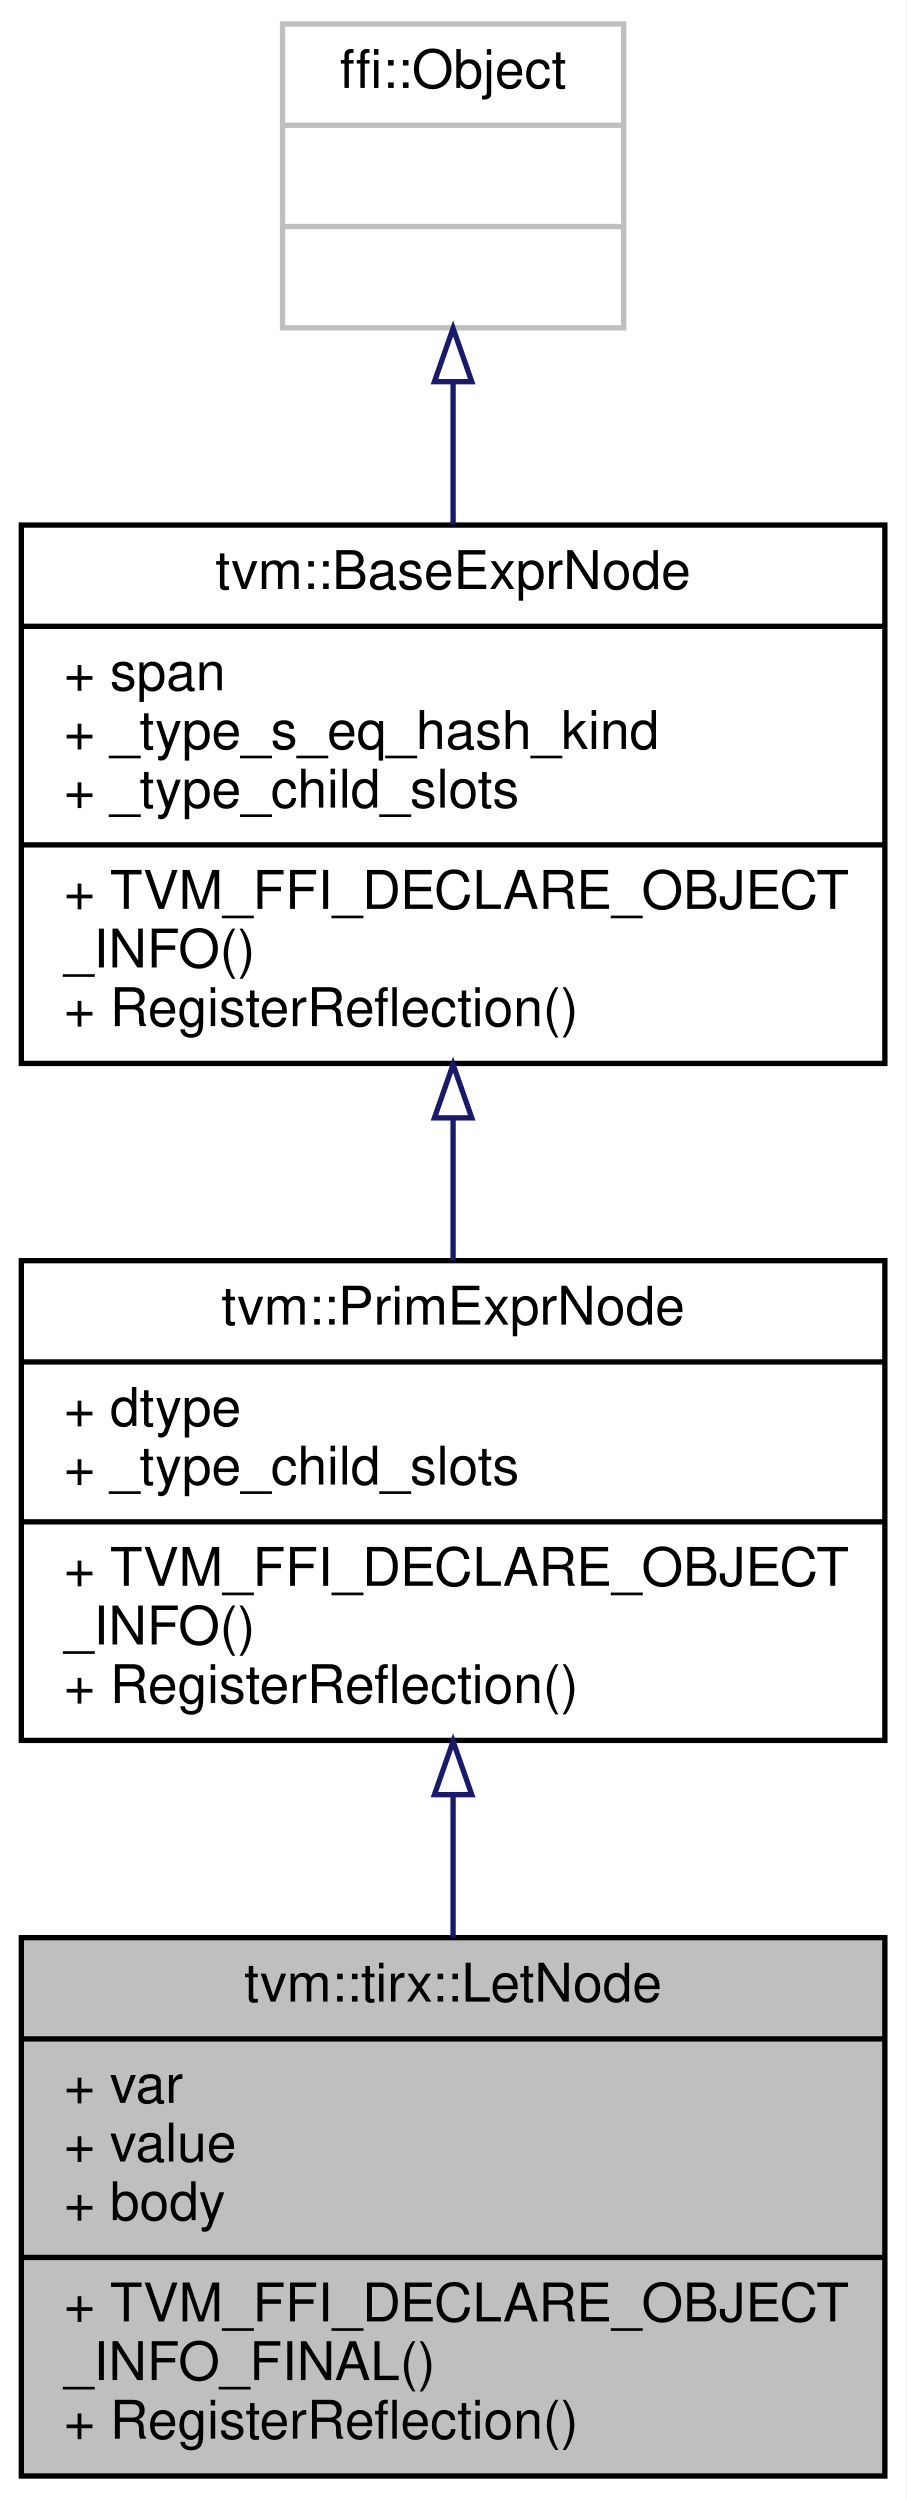
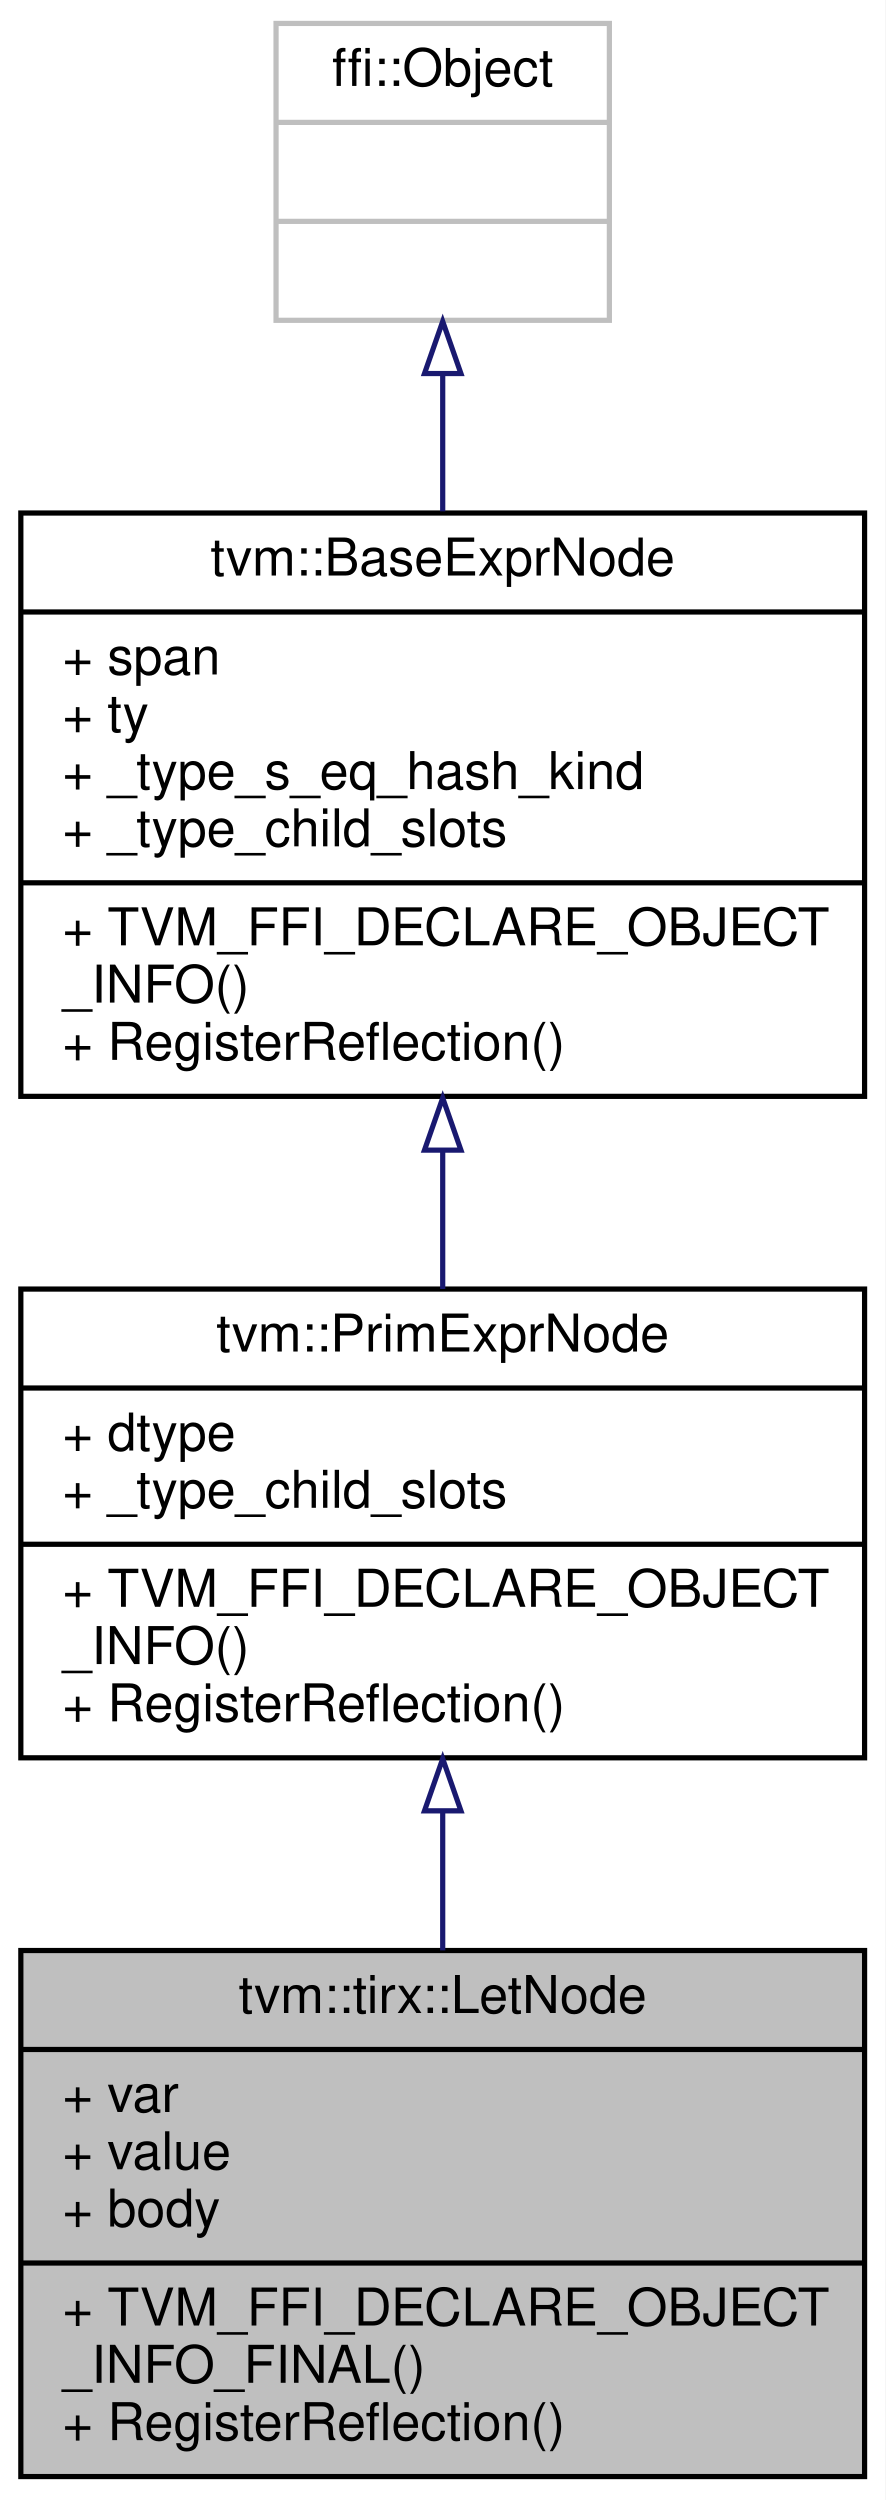
- <svg xmlns="http://www.w3.org/2000/svg" xmlns:xlink="http://www.w3.org/1999/xlink" width="170pt" height="469pt" viewBox="0.00 0.00 170.00 469.00">
-   <g id="graph0" class="graph" transform="scale(1 1) rotate(0) translate(4 465)">
-     <polygon fill="white" stroke="transparent" points="-4,4 -4,-465 166,-465 166,4 -4,4" />
+ <svg xmlns="http://www.w3.org/2000/svg" xmlns:xlink="http://www.w3.org/1999/xlink" width="170pt" height="480pt" viewBox="0.00 0.00 170.00 480.00">
+   <g id="graph0" class="graph" transform="scale(1 1) rotate(0) translate(4 476)">
+     <polygon fill="white" stroke="transparent" points="-4,4 -4,-476 166,-476 166,4 -4,4" />
    <g id="node1" class="node">
      <g id="a_node1">
        <a xlink:title="Let binding. Bind var to value then evaluate body.">
          <polygon fill="#bfbfbf" stroke="black" points="0,-0.5 0,-101.5 162,-101.5 162,-0.5 0,-0.5" />
          <text text-anchor="middle" x="81" y="-89.5" font-family="Helvetica,sans-Serif" font-size="10.00">tvm::tirx::LetNode</text>
          <polyline fill="none" stroke="black" points="0,-82.5 162,-82.5 " />
          <text text-anchor="start" x="8" y="-70.5" font-family="Helvetica,sans-Serif" font-size="10.00">+ var</text>
          <text text-anchor="start" x="8" y="-59.5" font-family="Helvetica,sans-Serif" font-size="10.00">+ value</text>
          <text text-anchor="start" x="8" y="-48.5" font-family="Helvetica,sans-Serif" font-size="10.00">+ body</text>
          <polyline fill="none" stroke="black" points="0,-41.5 162,-41.5 " />
          <text text-anchor="start" x="8" y="-29.5" font-family="Helvetica,sans-Serif" font-size="10.00">+ TVM_FFI_DECLARE_OBJECT</text>
          <text text-anchor="start" x="8" y="-18.5" font-family="Helvetica,sans-Serif" font-size="10.00">_INFO_FINAL()</text>
          <text text-anchor="start" x="8" y="-7.5" font-family="Helvetica,sans-Serif" font-size="10.00">+ RegisterReflection()</text>
        </a>
      </g>
    </g>
    <g id="node2" class="node">
      <g id="a_node2">
        <a xlink:href="classtvm_1_1PrimExprNode.html" target="_top" xlink:title="Base node of all primitive expressions.">
          <polygon fill="white" stroke="black" points="0,-138.5 0,-228.5 162,-228.5 162,-138.5 0,-138.5" />
          <text text-anchor="middle" x="81" y="-216.5" font-family="Helvetica,sans-Serif" font-size="10.00">tvm::PrimExprNode</text>
          <polyline fill="none" stroke="black" points="0,-209.5 162,-209.5 " />
          <text text-anchor="start" x="8" y="-197.5" font-family="Helvetica,sans-Serif" font-size="10.00">+ dtype</text>
          <text text-anchor="start" x="8" y="-186.5" font-family="Helvetica,sans-Serif" font-size="10.00">+ _type_child_slots</text>
          <polyline fill="none" stroke="black" points="0,-179.5 162,-179.5 " />
          <text text-anchor="start" x="8" y="-167.5" font-family="Helvetica,sans-Serif" font-size="10.00">+ TVM_FFI_DECLARE_OBJECT</text>
          <text text-anchor="start" x="8" y="-156.5" font-family="Helvetica,sans-Serif" font-size="10.00">_INFO()</text>
          <text text-anchor="start" x="8" y="-145.5" font-family="Helvetica,sans-Serif" font-size="10.00">+ RegisterReflection()</text>
        </a>
      </g>
    </g>
    <g id="edge1" class="edge">
      <path fill="none" stroke="midnightblue" d="M81,-128.13C81,-119.31 81,-110.22 81,-101.52" />
      <polygon fill="none" stroke="midnightblue" points="77.5,-128.32 81,-138.32 84.5,-128.32 77.5,-128.32" />
    </g>
    <g id="node3" class="node">
      <g id="a_node3">
        <a xlink:href="classtvm_1_1BaseExprNode.html" target="_top" xlink:title="Base type of all the expressions.">
-           <polygon fill="white" stroke="black" points="0,-265.5 0,-366.5 162,-366.5 162,-265.5 0,-265.5" />
-           <text text-anchor="middle" x="81" y="-354.5" font-family="Helvetica,sans-Serif" font-size="10.00">tvm::BaseExprNode</text>
-           <polyline fill="none" stroke="black" points="0,-347.5 162,-347.5 " />
-           <text text-anchor="start" x="8" y="-335.5" font-family="Helvetica,sans-Serif" font-size="10.00">+ span</text>
+           <polygon fill="white" stroke="black" points="0,-265.5 0,-377.5 162,-377.5 162,-265.5 0,-265.5" />
+           <text text-anchor="middle" x="81" y="-365.5" font-family="Helvetica,sans-Serif" font-size="10.00">tvm::BaseExprNode</text>
+           <polyline fill="none" stroke="black" points="0,-358.5 162,-358.5 " />
+           <text text-anchor="start" x="8" y="-346.5" font-family="Helvetica,sans-Serif" font-size="10.00">+ span</text>
+           <text text-anchor="start" x="8" y="-335.5" font-family="Helvetica,sans-Serif" font-size="10.00">+ ty</text>
          <text text-anchor="start" x="8" y="-324.5" font-family="Helvetica,sans-Serif" font-size="10.00">+ _type_s_eq_hash_kind</text>
          <text text-anchor="start" x="8" y="-313.5" font-family="Helvetica,sans-Serif" font-size="10.00">+ _type_child_slots</text>
          <polyline fill="none" stroke="black" points="0,-306.5 162,-306.5 " />
          <text text-anchor="start" x="8" y="-294.5" font-family="Helvetica,sans-Serif" font-size="10.00">+ TVM_FFI_DECLARE_OBJECT</text>
          <text text-anchor="start" x="8" y="-283.5" font-family="Helvetica,sans-Serif" font-size="10.00">_INFO()</text>
          <text text-anchor="start" x="8" y="-272.5" font-family="Helvetica,sans-Serif" font-size="10.00">+ RegisterReflection()</text>
        </a>
      </g>
    </g>
    <g id="edge2" class="edge">
-       <path fill="none" stroke="midnightblue" d="M81,-255.23C81,-246.24 81,-237.1 81,-228.52" />
-       <polygon fill="none" stroke="midnightblue" points="77.5,-255.29 81,-265.29 84.5,-255.29 77.5,-255.29" />
+       <path fill="none" stroke="midnightblue" d="M81,-255.08C81,-246.07 81,-237.01 81,-228.51" />
+       <polygon fill="none" stroke="midnightblue" points="77.5,-255.18 81,-265.18 84.5,-255.18 77.5,-255.18" />
    </g>
    <g id="node4" class="node">
      <g id="a_node4">
        <a xlink:title=" ">
-           <polygon fill="white" stroke="#bfbfbf" points="49,-403.5 49,-460.5 113,-460.5 113,-403.5 49,-403.5" />
-           <text text-anchor="middle" x="81" y="-448.5" font-family="Helvetica,sans-Serif" font-size="10.00">ffi::Object</text>
-           <polyline fill="none" stroke="#bfbfbf" points="49,-441.5 113,-441.5 " />
-           <text text-anchor="middle" x="81" y="-429.5" font-family="Helvetica,sans-Serif" font-size="10.00"> </text>
-           <polyline fill="none" stroke="#bfbfbf" points="49,-422.5 113,-422.5 " />
-           <text text-anchor="middle" x="81" y="-410.5" font-family="Helvetica,sans-Serif" font-size="10.00"> </text>
+           <polygon fill="white" stroke="#bfbfbf" points="49,-414.5 49,-471.5 113,-471.5 113,-414.5 49,-414.5" />
+           <text text-anchor="middle" x="81" y="-459.5" font-family="Helvetica,sans-Serif" font-size="10.00">ffi::Object</text>
+           <polyline fill="none" stroke="#bfbfbf" points="49,-452.5 113,-452.5 " />
+           <text text-anchor="middle" x="81" y="-440.5" font-family="Helvetica,sans-Serif" font-size="10.00"> </text>
+           <polyline fill="none" stroke="#bfbfbf" points="49,-433.5 113,-433.5 " />
+           <text text-anchor="middle" x="81" y="-421.5" font-family="Helvetica,sans-Serif" font-size="10.00"> </text>
        </a>
      </g>
    </g>
    <g id="edge3" class="edge">
-       <path fill="none" stroke="midnightblue" d="M81,-393.35C81,-384.8 81,-375.58 81,-366.61" />
-       <polygon fill="none" stroke="midnightblue" points="77.5,-393.4 81,-403.4 84.5,-393.4 77.5,-393.4" />
+       <path fill="none" stroke="midnightblue" d="M81,-404.11C81,-395.75 81,-386.73 81,-377.83" />
+       <polygon fill="none" stroke="midnightblue" points="77.5,-404.28 81,-414.28 84.5,-404.28 77.5,-404.28" />
    </g>
  </g>
</svg>
